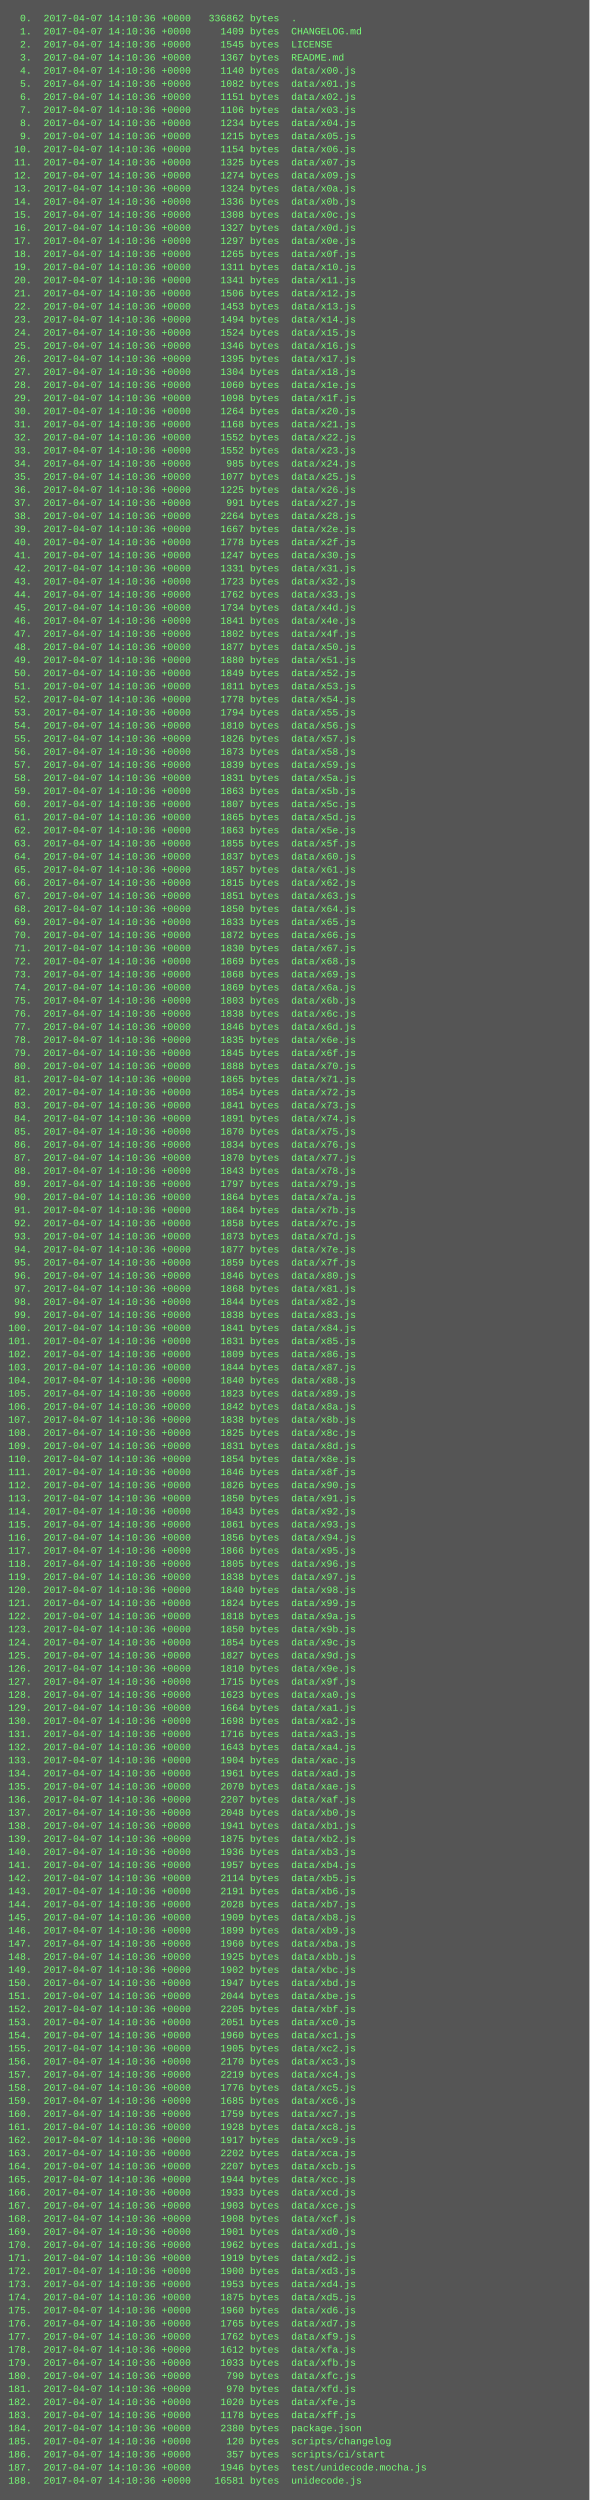
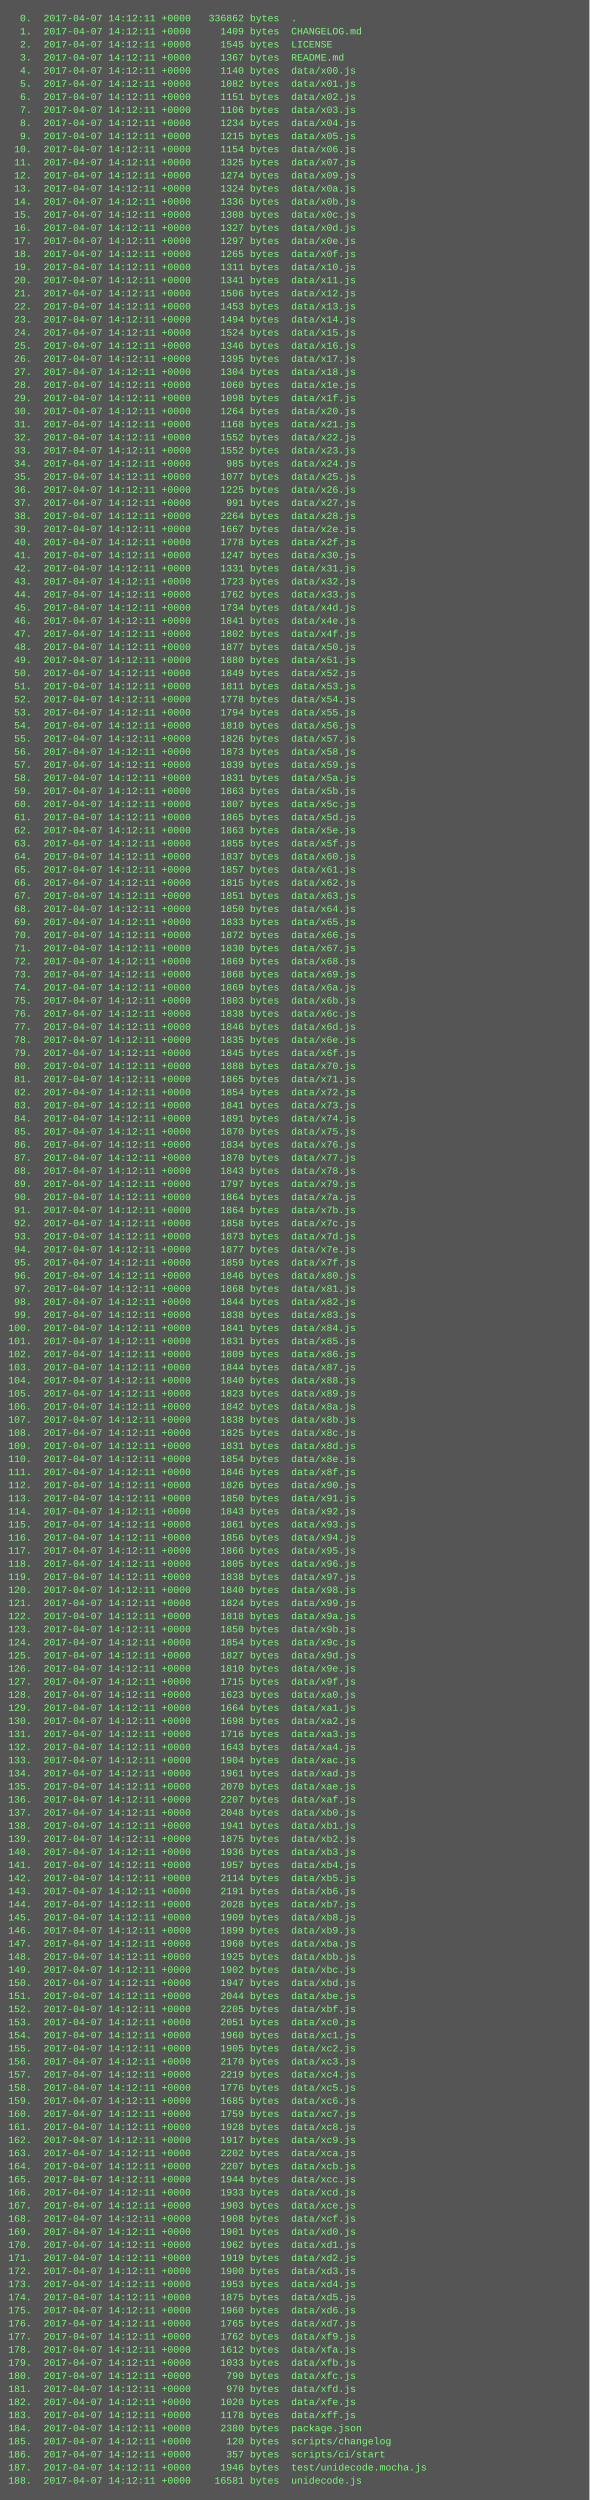
<svg xmlns="http://www.w3.org/2000/svg" height="3054" width="720">
  <rect height="3054" fill="#555" width="720" />
  <text fill="#7f7" font-family="Courier New" font-size="12" xml:space="preserve">
-     <tspan x="10" y="26">  0.  2017-04-07 14:10:36 +0000   336862 bytes  .</tspan>
-     <tspan x="10" y="42">  1.  2017-04-07 14:10:36 +0000     1409 bytes  CHANGELOG.md</tspan>
-     <tspan x="10" y="58">  2.  2017-04-07 14:10:36 +0000     1545 bytes  LICENSE</tspan>
-     <tspan x="10" y="74">  3.  2017-04-07 14:10:36 +0000     1367 bytes  README.md</tspan>
-     <tspan x="10" y="90">  4.  2017-04-07 14:10:36 +0000     1140 bytes  data/x00.js</tspan>
-     <tspan x="10" y="106">  5.  2017-04-07 14:10:36 +0000     1082 bytes  data/x01.js</tspan>
-     <tspan x="10" y="122">  6.  2017-04-07 14:10:36 +0000     1151 bytes  data/x02.js</tspan>
-     <tspan x="10" y="138">  7.  2017-04-07 14:10:36 +0000     1106 bytes  data/x03.js</tspan>
-     <tspan x="10" y="154">  8.  2017-04-07 14:10:36 +0000     1234 bytes  data/x04.js</tspan>
-     <tspan x="10" y="170">  9.  2017-04-07 14:10:36 +0000     1215 bytes  data/x05.js</tspan>
-     <tspan x="10" y="186"> 10.  2017-04-07 14:10:36 +0000     1154 bytes  data/x06.js</tspan>
-     <tspan x="10" y="202"> 11.  2017-04-07 14:10:36 +0000     1325 bytes  data/x07.js</tspan>
-     <tspan x="10" y="218"> 12.  2017-04-07 14:10:36 +0000     1274 bytes  data/x09.js</tspan>
-     <tspan x="10" y="234"> 13.  2017-04-07 14:10:36 +0000     1324 bytes  data/x0a.js</tspan>
-     <tspan x="10" y="250"> 14.  2017-04-07 14:10:36 +0000     1336 bytes  data/x0b.js</tspan>
-     <tspan x="10" y="266"> 15.  2017-04-07 14:10:36 +0000     1308 bytes  data/x0c.js</tspan>
-     <tspan x="10" y="282"> 16.  2017-04-07 14:10:36 +0000     1327 bytes  data/x0d.js</tspan>
-     <tspan x="10" y="298"> 17.  2017-04-07 14:10:36 +0000     1297 bytes  data/x0e.js</tspan>
-     <tspan x="10" y="314"> 18.  2017-04-07 14:10:36 +0000     1265 bytes  data/x0f.js</tspan>
-     <tspan x="10" y="330"> 19.  2017-04-07 14:10:36 +0000     1311 bytes  data/x10.js</tspan>
-     <tspan x="10" y="346"> 20.  2017-04-07 14:10:36 +0000     1341 bytes  data/x11.js</tspan>
-     <tspan x="10" y="362"> 21.  2017-04-07 14:10:36 +0000     1506 bytes  data/x12.js</tspan>
-     <tspan x="10" y="378"> 22.  2017-04-07 14:10:36 +0000     1453 bytes  data/x13.js</tspan>
-     <tspan x="10" y="394"> 23.  2017-04-07 14:10:36 +0000     1494 bytes  data/x14.js</tspan>
-     <tspan x="10" y="410"> 24.  2017-04-07 14:10:36 +0000     1524 bytes  data/x15.js</tspan>
-     <tspan x="10" y="426"> 25.  2017-04-07 14:10:36 +0000     1346 bytes  data/x16.js</tspan>
-     <tspan x="10" y="442"> 26.  2017-04-07 14:10:36 +0000     1395 bytes  data/x17.js</tspan>
-     <tspan x="10" y="458"> 27.  2017-04-07 14:10:36 +0000     1304 bytes  data/x18.js</tspan>
-     <tspan x="10" y="474"> 28.  2017-04-07 14:10:36 +0000     1060 bytes  data/x1e.js</tspan>
-     <tspan x="10" y="490"> 29.  2017-04-07 14:10:36 +0000     1098 bytes  data/x1f.js</tspan>
-     <tspan x="10" y="506"> 30.  2017-04-07 14:10:36 +0000     1264 bytes  data/x20.js</tspan>
-     <tspan x="10" y="522"> 31.  2017-04-07 14:10:36 +0000     1168 bytes  data/x21.js</tspan>
-     <tspan x="10" y="538"> 32.  2017-04-07 14:10:36 +0000     1552 bytes  data/x22.js</tspan>
-     <tspan x="10" y="554"> 33.  2017-04-07 14:10:36 +0000     1552 bytes  data/x23.js</tspan>
-     <tspan x="10" y="570"> 34.  2017-04-07 14:10:36 +0000      985 bytes  data/x24.js</tspan>
-     <tspan x="10" y="586"> 35.  2017-04-07 14:10:36 +0000     1077 bytes  data/x25.js</tspan>
-     <tspan x="10" y="602"> 36.  2017-04-07 14:10:36 +0000     1225 bytes  data/x26.js</tspan>
-     <tspan x="10" y="618"> 37.  2017-04-07 14:10:36 +0000      991 bytes  data/x27.js</tspan>
-     <tspan x="10" y="634"> 38.  2017-04-07 14:10:36 +0000     2264 bytes  data/x28.js</tspan>
-     <tspan x="10" y="650"> 39.  2017-04-07 14:10:36 +0000     1667 bytes  data/x2e.js</tspan>
-     <tspan x="10" y="666"> 40.  2017-04-07 14:10:36 +0000     1778 bytes  data/x2f.js</tspan>
-     <tspan x="10" y="682"> 41.  2017-04-07 14:10:36 +0000     1247 bytes  data/x30.js</tspan>
-     <tspan x="10" y="698"> 42.  2017-04-07 14:10:36 +0000     1331 bytes  data/x31.js</tspan>
-     <tspan x="10" y="714"> 43.  2017-04-07 14:10:36 +0000     1723 bytes  data/x32.js</tspan>
-     <tspan x="10" y="730"> 44.  2017-04-07 14:10:36 +0000     1762 bytes  data/x33.js</tspan>
-     <tspan x="10" y="746"> 45.  2017-04-07 14:10:36 +0000     1734 bytes  data/x4d.js</tspan>
-     <tspan x="10" y="762"> 46.  2017-04-07 14:10:36 +0000     1841 bytes  data/x4e.js</tspan>
-     <tspan x="10" y="778"> 47.  2017-04-07 14:10:36 +0000     1802 bytes  data/x4f.js</tspan>
-     <tspan x="10" y="794"> 48.  2017-04-07 14:10:36 +0000     1877 bytes  data/x50.js</tspan>
-     <tspan x="10" y="810"> 49.  2017-04-07 14:10:36 +0000     1880 bytes  data/x51.js</tspan>
-     <tspan x="10" y="826"> 50.  2017-04-07 14:10:36 +0000     1849 bytes  data/x52.js</tspan>
-     <tspan x="10" y="842"> 51.  2017-04-07 14:10:36 +0000     1811 bytes  data/x53.js</tspan>
-     <tspan x="10" y="858"> 52.  2017-04-07 14:10:36 +0000     1778 bytes  data/x54.js</tspan>
-     <tspan x="10" y="874"> 53.  2017-04-07 14:10:36 +0000     1794 bytes  data/x55.js</tspan>
-     <tspan x="10" y="890"> 54.  2017-04-07 14:10:36 +0000     1810 bytes  data/x56.js</tspan>
-     <tspan x="10" y="906"> 55.  2017-04-07 14:10:36 +0000     1826 bytes  data/x57.js</tspan>
-     <tspan x="10" y="922"> 56.  2017-04-07 14:10:36 +0000     1873 bytes  data/x58.js</tspan>
-     <tspan x="10" y="938"> 57.  2017-04-07 14:10:36 +0000     1839 bytes  data/x59.js</tspan>
-     <tspan x="10" y="954"> 58.  2017-04-07 14:10:36 +0000     1831 bytes  data/x5a.js</tspan>
-     <tspan x="10" y="970"> 59.  2017-04-07 14:10:36 +0000     1863 bytes  data/x5b.js</tspan>
-     <tspan x="10" y="986"> 60.  2017-04-07 14:10:36 +0000     1807 bytes  data/x5c.js</tspan>
-     <tspan x="10" y="1002"> 61.  2017-04-07 14:10:36 +0000     1865 bytes  data/x5d.js</tspan>
-     <tspan x="10" y="1018"> 62.  2017-04-07 14:10:36 +0000     1863 bytes  data/x5e.js</tspan>
-     <tspan x="10" y="1034"> 63.  2017-04-07 14:10:36 +0000     1855 bytes  data/x5f.js</tspan>
-     <tspan x="10" y="1050"> 64.  2017-04-07 14:10:36 +0000     1837 bytes  data/x60.js</tspan>
-     <tspan x="10" y="1066"> 65.  2017-04-07 14:10:36 +0000     1857 bytes  data/x61.js</tspan>
-     <tspan x="10" y="1082"> 66.  2017-04-07 14:10:36 +0000     1815 bytes  data/x62.js</tspan>
-     <tspan x="10" y="1098"> 67.  2017-04-07 14:10:36 +0000     1851 bytes  data/x63.js</tspan>
-     <tspan x="10" y="1114"> 68.  2017-04-07 14:10:36 +0000     1850 bytes  data/x64.js</tspan>
-     <tspan x="10" y="1130"> 69.  2017-04-07 14:10:36 +0000     1833 bytes  data/x65.js</tspan>
-     <tspan x="10" y="1146"> 70.  2017-04-07 14:10:36 +0000     1872 bytes  data/x66.js</tspan>
-     <tspan x="10" y="1162"> 71.  2017-04-07 14:10:36 +0000     1830 bytes  data/x67.js</tspan>
-     <tspan x="10" y="1178"> 72.  2017-04-07 14:10:36 +0000     1869 bytes  data/x68.js</tspan>
-     <tspan x="10" y="1194"> 73.  2017-04-07 14:10:36 +0000     1868 bytes  data/x69.js</tspan>
-     <tspan x="10" y="1210"> 74.  2017-04-07 14:10:36 +0000     1869 bytes  data/x6a.js</tspan>
-     <tspan x="10" y="1226"> 75.  2017-04-07 14:10:36 +0000     1803 bytes  data/x6b.js</tspan>
-     <tspan x="10" y="1242"> 76.  2017-04-07 14:10:36 +0000     1838 bytes  data/x6c.js</tspan>
-     <tspan x="10" y="1258"> 77.  2017-04-07 14:10:36 +0000     1846 bytes  data/x6d.js</tspan>
-     <tspan x="10" y="1274"> 78.  2017-04-07 14:10:36 +0000     1835 bytes  data/x6e.js</tspan>
-     <tspan x="10" y="1290"> 79.  2017-04-07 14:10:36 +0000     1845 bytes  data/x6f.js</tspan>
-     <tspan x="10" y="1306"> 80.  2017-04-07 14:10:36 +0000     1888 bytes  data/x70.js</tspan>
-     <tspan x="10" y="1322"> 81.  2017-04-07 14:10:36 +0000     1865 bytes  data/x71.js</tspan>
-     <tspan x="10" y="1338"> 82.  2017-04-07 14:10:36 +0000     1854 bytes  data/x72.js</tspan>
-     <tspan x="10" y="1354"> 83.  2017-04-07 14:10:36 +0000     1841 bytes  data/x73.js</tspan>
-     <tspan x="10" y="1370"> 84.  2017-04-07 14:10:36 +0000     1891 bytes  data/x74.js</tspan>
-     <tspan x="10" y="1386"> 85.  2017-04-07 14:10:36 +0000     1870 bytes  data/x75.js</tspan>
-     <tspan x="10" y="1402"> 86.  2017-04-07 14:10:36 +0000     1834 bytes  data/x76.js</tspan>
-     <tspan x="10" y="1418"> 87.  2017-04-07 14:10:36 +0000     1870 bytes  data/x77.js</tspan>
-     <tspan x="10" y="1434"> 88.  2017-04-07 14:10:36 +0000     1843 bytes  data/x78.js</tspan>
-     <tspan x="10" y="1450"> 89.  2017-04-07 14:10:36 +0000     1797 bytes  data/x79.js</tspan>
-     <tspan x="10" y="1466"> 90.  2017-04-07 14:10:36 +0000     1864 bytes  data/x7a.js</tspan>
-     <tspan x="10" y="1482"> 91.  2017-04-07 14:10:36 +0000     1864 bytes  data/x7b.js</tspan>
-     <tspan x="10" y="1498"> 92.  2017-04-07 14:10:36 +0000     1858 bytes  data/x7c.js</tspan>
-     <tspan x="10" y="1514"> 93.  2017-04-07 14:10:36 +0000     1873 bytes  data/x7d.js</tspan>
-     <tspan x="10" y="1530"> 94.  2017-04-07 14:10:36 +0000     1877 bytes  data/x7e.js</tspan>
-     <tspan x="10" y="1546"> 95.  2017-04-07 14:10:36 +0000     1859 bytes  data/x7f.js</tspan>
-     <tspan x="10" y="1562"> 96.  2017-04-07 14:10:36 +0000     1846 bytes  data/x80.js</tspan>
-     <tspan x="10" y="1578"> 97.  2017-04-07 14:10:36 +0000     1868 bytes  data/x81.js</tspan>
-     <tspan x="10" y="1594"> 98.  2017-04-07 14:10:36 +0000     1844 bytes  data/x82.js</tspan>
-     <tspan x="10" y="1610"> 99.  2017-04-07 14:10:36 +0000     1838 bytes  data/x83.js</tspan>
-     <tspan x="10" y="1626">100.  2017-04-07 14:10:36 +0000     1841 bytes  data/x84.js</tspan>
-     <tspan x="10" y="1642">101.  2017-04-07 14:10:36 +0000     1831 bytes  data/x85.js</tspan>
-     <tspan x="10" y="1658">102.  2017-04-07 14:10:36 +0000     1809 bytes  data/x86.js</tspan>
-     <tspan x="10" y="1674">103.  2017-04-07 14:10:36 +0000     1844 bytes  data/x87.js</tspan>
-     <tspan x="10" y="1690">104.  2017-04-07 14:10:36 +0000     1840 bytes  data/x88.js</tspan>
-     <tspan x="10" y="1706">105.  2017-04-07 14:10:36 +0000     1823 bytes  data/x89.js</tspan>
-     <tspan x="10" y="1722">106.  2017-04-07 14:10:36 +0000     1842 bytes  data/x8a.js</tspan>
-     <tspan x="10" y="1738">107.  2017-04-07 14:10:36 +0000     1838 bytes  data/x8b.js</tspan>
-     <tspan x="10" y="1754">108.  2017-04-07 14:10:36 +0000     1825 bytes  data/x8c.js</tspan>
-     <tspan x="10" y="1770">109.  2017-04-07 14:10:36 +0000     1831 bytes  data/x8d.js</tspan>
-     <tspan x="10" y="1786">110.  2017-04-07 14:10:36 +0000     1854 bytes  data/x8e.js</tspan>
-     <tspan x="10" y="1802">111.  2017-04-07 14:10:36 +0000     1846 bytes  data/x8f.js</tspan>
-     <tspan x="10" y="1818">112.  2017-04-07 14:10:36 +0000     1826 bytes  data/x90.js</tspan>
-     <tspan x="10" y="1834">113.  2017-04-07 14:10:36 +0000     1850 bytes  data/x91.js</tspan>
-     <tspan x="10" y="1850">114.  2017-04-07 14:10:36 +0000     1843 bytes  data/x92.js</tspan>
-     <tspan x="10" y="1866">115.  2017-04-07 14:10:36 +0000     1861 bytes  data/x93.js</tspan>
-     <tspan x="10" y="1882">116.  2017-04-07 14:10:36 +0000     1856 bytes  data/x94.js</tspan>
-     <tspan x="10" y="1898">117.  2017-04-07 14:10:36 +0000     1866 bytes  data/x95.js</tspan>
-     <tspan x="10" y="1914">118.  2017-04-07 14:10:36 +0000     1805 bytes  data/x96.js</tspan>
-     <tspan x="10" y="1930">119.  2017-04-07 14:10:36 +0000     1838 bytes  data/x97.js</tspan>
-     <tspan x="10" y="1946">120.  2017-04-07 14:10:36 +0000     1840 bytes  data/x98.js</tspan>
-     <tspan x="10" y="1962">121.  2017-04-07 14:10:36 +0000     1824 bytes  data/x99.js</tspan>
-     <tspan x="10" y="1978">122.  2017-04-07 14:10:36 +0000     1818 bytes  data/x9a.js</tspan>
-     <tspan x="10" y="1994">123.  2017-04-07 14:10:36 +0000     1850 bytes  data/x9b.js</tspan>
-     <tspan x="10" y="2010">124.  2017-04-07 14:10:36 +0000     1854 bytes  data/x9c.js</tspan>
-     <tspan x="10" y="2026">125.  2017-04-07 14:10:36 +0000     1827 bytes  data/x9d.js</tspan>
-     <tspan x="10" y="2042">126.  2017-04-07 14:10:36 +0000     1810 bytes  data/x9e.js</tspan>
-     <tspan x="10" y="2058">127.  2017-04-07 14:10:36 +0000     1715 bytes  data/x9f.js</tspan>
-     <tspan x="10" y="2074">128.  2017-04-07 14:10:36 +0000     1623 bytes  data/xa0.js</tspan>
-     <tspan x="10" y="2090">129.  2017-04-07 14:10:36 +0000     1664 bytes  data/xa1.js</tspan>
-     <tspan x="10" y="2106">130.  2017-04-07 14:10:36 +0000     1698 bytes  data/xa2.js</tspan>
-     <tspan x="10" y="2122">131.  2017-04-07 14:10:36 +0000     1716 bytes  data/xa3.js</tspan>
-     <tspan x="10" y="2138">132.  2017-04-07 14:10:36 +0000     1643 bytes  data/xa4.js</tspan>
-     <tspan x="10" y="2154">133.  2017-04-07 14:10:36 +0000     1904 bytes  data/xac.js</tspan>
-     <tspan x="10" y="2170">134.  2017-04-07 14:10:36 +0000     1961 bytes  data/xad.js</tspan>
-     <tspan x="10" y="2186">135.  2017-04-07 14:10:36 +0000     2070 bytes  data/xae.js</tspan>
-     <tspan x="10" y="2202">136.  2017-04-07 14:10:36 +0000     2207 bytes  data/xaf.js</tspan>
-     <tspan x="10" y="2218">137.  2017-04-07 14:10:36 +0000     2048 bytes  data/xb0.js</tspan>
-     <tspan x="10" y="2234">138.  2017-04-07 14:10:36 +0000     1941 bytes  data/xb1.js</tspan>
-     <tspan x="10" y="2250">139.  2017-04-07 14:10:36 +0000     1875 bytes  data/xb2.js</tspan>
-     <tspan x="10" y="2266">140.  2017-04-07 14:10:36 +0000     1936 bytes  data/xb3.js</tspan>
-     <tspan x="10" y="2282">141.  2017-04-07 14:10:36 +0000     1957 bytes  data/xb4.js</tspan>
-     <tspan x="10" y="2298">142.  2017-04-07 14:10:36 +0000     2114 bytes  data/xb5.js</tspan>
-     <tspan x="10" y="2314">143.  2017-04-07 14:10:36 +0000     2191 bytes  data/xb6.js</tspan>
-     <tspan x="10" y="2330">144.  2017-04-07 14:10:36 +0000     2028 bytes  data/xb7.js</tspan>
-     <tspan x="10" y="2346">145.  2017-04-07 14:10:36 +0000     1909 bytes  data/xb8.js</tspan>
-     <tspan x="10" y="2362">146.  2017-04-07 14:10:36 +0000     1899 bytes  data/xb9.js</tspan>
-     <tspan x="10" y="2378">147.  2017-04-07 14:10:36 +0000     1960 bytes  data/xba.js</tspan>
-     <tspan x="10" y="2394">148.  2017-04-07 14:10:36 +0000     1925 bytes  data/xbb.js</tspan>
-     <tspan x="10" y="2410">149.  2017-04-07 14:10:36 +0000     1902 bytes  data/xbc.js</tspan>
-     <tspan x="10" y="2426">150.  2017-04-07 14:10:36 +0000     1947 bytes  data/xbd.js</tspan>
-     <tspan x="10" y="2442">151.  2017-04-07 14:10:36 +0000     2044 bytes  data/xbe.js</tspan>
-     <tspan x="10" y="2458">152.  2017-04-07 14:10:36 +0000     2205 bytes  data/xbf.js</tspan>
-     <tspan x="10" y="2474">153.  2017-04-07 14:10:36 +0000     2051 bytes  data/xc0.js</tspan>
-     <tspan x="10" y="2490">154.  2017-04-07 14:10:36 +0000     1960 bytes  data/xc1.js</tspan>
-     <tspan x="10" y="2506">155.  2017-04-07 14:10:36 +0000     1905 bytes  data/xc2.js</tspan>
-     <tspan x="10" y="2522">156.  2017-04-07 14:10:36 +0000     2170 bytes  data/xc3.js</tspan>
-     <tspan x="10" y="2538">157.  2017-04-07 14:10:36 +0000     2219 bytes  data/xc4.js</tspan>
-     <tspan x="10" y="2554">158.  2017-04-07 14:10:36 +0000     1776 bytes  data/xc5.js</tspan>
-     <tspan x="10" y="2570">159.  2017-04-07 14:10:36 +0000     1685 bytes  data/xc6.js</tspan>
-     <tspan x="10" y="2586">160.  2017-04-07 14:10:36 +0000     1759 bytes  data/xc7.js</tspan>
-     <tspan x="10" y="2602">161.  2017-04-07 14:10:36 +0000     1928 bytes  data/xc8.js</tspan>
-     <tspan x="10" y="2618">162.  2017-04-07 14:10:36 +0000     1917 bytes  data/xc9.js</tspan>
-     <tspan x="10" y="2634">163.  2017-04-07 14:10:36 +0000     2202 bytes  data/xca.js</tspan>
-     <tspan x="10" y="2650">164.  2017-04-07 14:10:36 +0000     2207 bytes  data/xcb.js</tspan>
-     <tspan x="10" y="2666">165.  2017-04-07 14:10:36 +0000     1944 bytes  data/xcc.js</tspan>
-     <tspan x="10" y="2682">166.  2017-04-07 14:10:36 +0000     1933 bytes  data/xcd.js</tspan>
-     <tspan x="10" y="2698">167.  2017-04-07 14:10:36 +0000     1903 bytes  data/xce.js</tspan>
-     <tspan x="10" y="2714">168.  2017-04-07 14:10:36 +0000     1908 bytes  data/xcf.js</tspan>
-     <tspan x="10" y="2730">169.  2017-04-07 14:10:36 +0000     1901 bytes  data/xd0.js</tspan>
-     <tspan x="10" y="2746">170.  2017-04-07 14:10:36 +0000     1962 bytes  data/xd1.js</tspan>
-     <tspan x="10" y="2762">171.  2017-04-07 14:10:36 +0000     1919 bytes  data/xd2.js</tspan>
-     <tspan x="10" y="2778">172.  2017-04-07 14:10:36 +0000     1900 bytes  data/xd3.js</tspan>
-     <tspan x="10" y="2794">173.  2017-04-07 14:10:36 +0000     1953 bytes  data/xd4.js</tspan>
-     <tspan x="10" y="2810">174.  2017-04-07 14:10:36 +0000     1875 bytes  data/xd5.js</tspan>
-     <tspan x="10" y="2826">175.  2017-04-07 14:10:36 +0000     1960 bytes  data/xd6.js</tspan>
-     <tspan x="10" y="2842">176.  2017-04-07 14:10:36 +0000     1765 bytes  data/xd7.js</tspan>
-     <tspan x="10" y="2858">177.  2017-04-07 14:10:36 +0000     1762 bytes  data/xf9.js</tspan>
-     <tspan x="10" y="2874">178.  2017-04-07 14:10:36 +0000     1612 bytes  data/xfa.js</tspan>
-     <tspan x="10" y="2890">179.  2017-04-07 14:10:36 +0000     1033 bytes  data/xfb.js</tspan>
-     <tspan x="10" y="2906">180.  2017-04-07 14:10:36 +0000      790 bytes  data/xfc.js</tspan>
-     <tspan x="10" y="2922">181.  2017-04-07 14:10:36 +0000      970 bytes  data/xfd.js</tspan>
-     <tspan x="10" y="2938">182.  2017-04-07 14:10:36 +0000     1020 bytes  data/xfe.js</tspan>
-     <tspan x="10" y="2954">183.  2017-04-07 14:10:36 +0000     1178 bytes  data/xff.js</tspan>
-     <tspan x="10" y="2970">184.  2017-04-07 14:10:36 +0000     2380 bytes  package.json</tspan>
-     <tspan x="10" y="2986">185.  2017-04-07 14:10:36 +0000      120 bytes  scripts/changelog</tspan>
-     <tspan x="10" y="3002">186.  2017-04-07 14:10:36 +0000      357 bytes  scripts/ci/start</tspan>
-     <tspan x="10" y="3018">187.  2017-04-07 14:10:36 +0000     1946 bytes  test/unidecode.mocha.js</tspan>
-     <tspan x="10" y="3034">188.  2017-04-07 14:10:36 +0000    16581 bytes  unidecode.js</tspan>
+     <tspan x="10" y="26">  0.  2017-04-07 14:12:11 +0000   336862 bytes  .</tspan>
+     <tspan x="10" y="42">  1.  2017-04-07 14:12:11 +0000     1409 bytes  CHANGELOG.md</tspan>
+     <tspan x="10" y="58">  2.  2017-04-07 14:12:11 +0000     1545 bytes  LICENSE</tspan>
+     <tspan x="10" y="74">  3.  2017-04-07 14:12:11 +0000     1367 bytes  README.md</tspan>
+     <tspan x="10" y="90">  4.  2017-04-07 14:12:11 +0000     1140 bytes  data/x00.js</tspan>
+     <tspan x="10" y="106">  5.  2017-04-07 14:12:11 +0000     1082 bytes  data/x01.js</tspan>
+     <tspan x="10" y="122">  6.  2017-04-07 14:12:11 +0000     1151 bytes  data/x02.js</tspan>
+     <tspan x="10" y="138">  7.  2017-04-07 14:12:11 +0000     1106 bytes  data/x03.js</tspan>
+     <tspan x="10" y="154">  8.  2017-04-07 14:12:11 +0000     1234 bytes  data/x04.js</tspan>
+     <tspan x="10" y="170">  9.  2017-04-07 14:12:11 +0000     1215 bytes  data/x05.js</tspan>
+     <tspan x="10" y="186"> 10.  2017-04-07 14:12:11 +0000     1154 bytes  data/x06.js</tspan>
+     <tspan x="10" y="202"> 11.  2017-04-07 14:12:11 +0000     1325 bytes  data/x07.js</tspan>
+     <tspan x="10" y="218"> 12.  2017-04-07 14:12:11 +0000     1274 bytes  data/x09.js</tspan>
+     <tspan x="10" y="234"> 13.  2017-04-07 14:12:11 +0000     1324 bytes  data/x0a.js</tspan>
+     <tspan x="10" y="250"> 14.  2017-04-07 14:12:11 +0000     1336 bytes  data/x0b.js</tspan>
+     <tspan x="10" y="266"> 15.  2017-04-07 14:12:11 +0000     1308 bytes  data/x0c.js</tspan>
+     <tspan x="10" y="282"> 16.  2017-04-07 14:12:11 +0000     1327 bytes  data/x0d.js</tspan>
+     <tspan x="10" y="298"> 17.  2017-04-07 14:12:11 +0000     1297 bytes  data/x0e.js</tspan>
+     <tspan x="10" y="314"> 18.  2017-04-07 14:12:11 +0000     1265 bytes  data/x0f.js</tspan>
+     <tspan x="10" y="330"> 19.  2017-04-07 14:12:11 +0000     1311 bytes  data/x10.js</tspan>
+     <tspan x="10" y="346"> 20.  2017-04-07 14:12:11 +0000     1341 bytes  data/x11.js</tspan>
+     <tspan x="10" y="362"> 21.  2017-04-07 14:12:11 +0000     1506 bytes  data/x12.js</tspan>
+     <tspan x="10" y="378"> 22.  2017-04-07 14:12:11 +0000     1453 bytes  data/x13.js</tspan>
+     <tspan x="10" y="394"> 23.  2017-04-07 14:12:11 +0000     1494 bytes  data/x14.js</tspan>
+     <tspan x="10" y="410"> 24.  2017-04-07 14:12:11 +0000     1524 bytes  data/x15.js</tspan>
+     <tspan x="10" y="426"> 25.  2017-04-07 14:12:11 +0000     1346 bytes  data/x16.js</tspan>
+     <tspan x="10" y="442"> 26.  2017-04-07 14:12:11 +0000     1395 bytes  data/x17.js</tspan>
+     <tspan x="10" y="458"> 27.  2017-04-07 14:12:11 +0000     1304 bytes  data/x18.js</tspan>
+     <tspan x="10" y="474"> 28.  2017-04-07 14:12:11 +0000     1060 bytes  data/x1e.js</tspan>
+     <tspan x="10" y="490"> 29.  2017-04-07 14:12:11 +0000     1098 bytes  data/x1f.js</tspan>
+     <tspan x="10" y="506"> 30.  2017-04-07 14:12:11 +0000     1264 bytes  data/x20.js</tspan>
+     <tspan x="10" y="522"> 31.  2017-04-07 14:12:11 +0000     1168 bytes  data/x21.js</tspan>
+     <tspan x="10" y="538"> 32.  2017-04-07 14:12:11 +0000     1552 bytes  data/x22.js</tspan>
+     <tspan x="10" y="554"> 33.  2017-04-07 14:12:11 +0000     1552 bytes  data/x23.js</tspan>
+     <tspan x="10" y="570"> 34.  2017-04-07 14:12:11 +0000      985 bytes  data/x24.js</tspan>
+     <tspan x="10" y="586"> 35.  2017-04-07 14:12:11 +0000     1077 bytes  data/x25.js</tspan>
+     <tspan x="10" y="602"> 36.  2017-04-07 14:12:11 +0000     1225 bytes  data/x26.js</tspan>
+     <tspan x="10" y="618"> 37.  2017-04-07 14:12:11 +0000      991 bytes  data/x27.js</tspan>
+     <tspan x="10" y="634"> 38.  2017-04-07 14:12:11 +0000     2264 bytes  data/x28.js</tspan>
+     <tspan x="10" y="650"> 39.  2017-04-07 14:12:11 +0000     1667 bytes  data/x2e.js</tspan>
+     <tspan x="10" y="666"> 40.  2017-04-07 14:12:11 +0000     1778 bytes  data/x2f.js</tspan>
+     <tspan x="10" y="682"> 41.  2017-04-07 14:12:11 +0000     1247 bytes  data/x30.js</tspan>
+     <tspan x="10" y="698"> 42.  2017-04-07 14:12:11 +0000     1331 bytes  data/x31.js</tspan>
+     <tspan x="10" y="714"> 43.  2017-04-07 14:12:11 +0000     1723 bytes  data/x32.js</tspan>
+     <tspan x="10" y="730"> 44.  2017-04-07 14:12:11 +0000     1762 bytes  data/x33.js</tspan>
+     <tspan x="10" y="746"> 45.  2017-04-07 14:12:11 +0000     1734 bytes  data/x4d.js</tspan>
+     <tspan x="10" y="762"> 46.  2017-04-07 14:12:11 +0000     1841 bytes  data/x4e.js</tspan>
+     <tspan x="10" y="778"> 47.  2017-04-07 14:12:11 +0000     1802 bytes  data/x4f.js</tspan>
+     <tspan x="10" y="794"> 48.  2017-04-07 14:12:11 +0000     1877 bytes  data/x50.js</tspan>
+     <tspan x="10" y="810"> 49.  2017-04-07 14:12:11 +0000     1880 bytes  data/x51.js</tspan>
+     <tspan x="10" y="826"> 50.  2017-04-07 14:12:11 +0000     1849 bytes  data/x52.js</tspan>
+     <tspan x="10" y="842"> 51.  2017-04-07 14:12:11 +0000     1811 bytes  data/x53.js</tspan>
+     <tspan x="10" y="858"> 52.  2017-04-07 14:12:11 +0000     1778 bytes  data/x54.js</tspan>
+     <tspan x="10" y="874"> 53.  2017-04-07 14:12:11 +0000     1794 bytes  data/x55.js</tspan>
+     <tspan x="10" y="890"> 54.  2017-04-07 14:12:11 +0000     1810 bytes  data/x56.js</tspan>
+     <tspan x="10" y="906"> 55.  2017-04-07 14:12:11 +0000     1826 bytes  data/x57.js</tspan>
+     <tspan x="10" y="922"> 56.  2017-04-07 14:12:11 +0000     1873 bytes  data/x58.js</tspan>
+     <tspan x="10" y="938"> 57.  2017-04-07 14:12:11 +0000     1839 bytes  data/x59.js</tspan>
+     <tspan x="10" y="954"> 58.  2017-04-07 14:12:11 +0000     1831 bytes  data/x5a.js</tspan>
+     <tspan x="10" y="970"> 59.  2017-04-07 14:12:11 +0000     1863 bytes  data/x5b.js</tspan>
+     <tspan x="10" y="986"> 60.  2017-04-07 14:12:11 +0000     1807 bytes  data/x5c.js</tspan>
+     <tspan x="10" y="1002"> 61.  2017-04-07 14:12:11 +0000     1865 bytes  data/x5d.js</tspan>
+     <tspan x="10" y="1018"> 62.  2017-04-07 14:12:11 +0000     1863 bytes  data/x5e.js</tspan>
+     <tspan x="10" y="1034"> 63.  2017-04-07 14:12:11 +0000     1855 bytes  data/x5f.js</tspan>
+     <tspan x="10" y="1050"> 64.  2017-04-07 14:12:11 +0000     1837 bytes  data/x60.js</tspan>
+     <tspan x="10" y="1066"> 65.  2017-04-07 14:12:11 +0000     1857 bytes  data/x61.js</tspan>
+     <tspan x="10" y="1082"> 66.  2017-04-07 14:12:11 +0000     1815 bytes  data/x62.js</tspan>
+     <tspan x="10" y="1098"> 67.  2017-04-07 14:12:11 +0000     1851 bytes  data/x63.js</tspan>
+     <tspan x="10" y="1114"> 68.  2017-04-07 14:12:11 +0000     1850 bytes  data/x64.js</tspan>
+     <tspan x="10" y="1130"> 69.  2017-04-07 14:12:11 +0000     1833 bytes  data/x65.js</tspan>
+     <tspan x="10" y="1146"> 70.  2017-04-07 14:12:11 +0000     1872 bytes  data/x66.js</tspan>
+     <tspan x="10" y="1162"> 71.  2017-04-07 14:12:11 +0000     1830 bytes  data/x67.js</tspan>
+     <tspan x="10" y="1178"> 72.  2017-04-07 14:12:11 +0000     1869 bytes  data/x68.js</tspan>
+     <tspan x="10" y="1194"> 73.  2017-04-07 14:12:11 +0000     1868 bytes  data/x69.js</tspan>
+     <tspan x="10" y="1210"> 74.  2017-04-07 14:12:11 +0000     1869 bytes  data/x6a.js</tspan>
+     <tspan x="10" y="1226"> 75.  2017-04-07 14:12:11 +0000     1803 bytes  data/x6b.js</tspan>
+     <tspan x="10" y="1242"> 76.  2017-04-07 14:12:11 +0000     1838 bytes  data/x6c.js</tspan>
+     <tspan x="10" y="1258"> 77.  2017-04-07 14:12:11 +0000     1846 bytes  data/x6d.js</tspan>
+     <tspan x="10" y="1274"> 78.  2017-04-07 14:12:11 +0000     1835 bytes  data/x6e.js</tspan>
+     <tspan x="10" y="1290"> 79.  2017-04-07 14:12:11 +0000     1845 bytes  data/x6f.js</tspan>
+     <tspan x="10" y="1306"> 80.  2017-04-07 14:12:11 +0000     1888 bytes  data/x70.js</tspan>
+     <tspan x="10" y="1322"> 81.  2017-04-07 14:12:11 +0000     1865 bytes  data/x71.js</tspan>
+     <tspan x="10" y="1338"> 82.  2017-04-07 14:12:11 +0000     1854 bytes  data/x72.js</tspan>
+     <tspan x="10" y="1354"> 83.  2017-04-07 14:12:11 +0000     1841 bytes  data/x73.js</tspan>
+     <tspan x="10" y="1370"> 84.  2017-04-07 14:12:11 +0000     1891 bytes  data/x74.js</tspan>
+     <tspan x="10" y="1386"> 85.  2017-04-07 14:12:11 +0000     1870 bytes  data/x75.js</tspan>
+     <tspan x="10" y="1402"> 86.  2017-04-07 14:12:11 +0000     1834 bytes  data/x76.js</tspan>
+     <tspan x="10" y="1418"> 87.  2017-04-07 14:12:11 +0000     1870 bytes  data/x77.js</tspan>
+     <tspan x="10" y="1434"> 88.  2017-04-07 14:12:11 +0000     1843 bytes  data/x78.js</tspan>
+     <tspan x="10" y="1450"> 89.  2017-04-07 14:12:11 +0000     1797 bytes  data/x79.js</tspan>
+     <tspan x="10" y="1466"> 90.  2017-04-07 14:12:11 +0000     1864 bytes  data/x7a.js</tspan>
+     <tspan x="10" y="1482"> 91.  2017-04-07 14:12:11 +0000     1864 bytes  data/x7b.js</tspan>
+     <tspan x="10" y="1498"> 92.  2017-04-07 14:12:11 +0000     1858 bytes  data/x7c.js</tspan>
+     <tspan x="10" y="1514"> 93.  2017-04-07 14:12:11 +0000     1873 bytes  data/x7d.js</tspan>
+     <tspan x="10" y="1530"> 94.  2017-04-07 14:12:11 +0000     1877 bytes  data/x7e.js</tspan>
+     <tspan x="10" y="1546"> 95.  2017-04-07 14:12:11 +0000     1859 bytes  data/x7f.js</tspan>
+     <tspan x="10" y="1562"> 96.  2017-04-07 14:12:11 +0000     1846 bytes  data/x80.js</tspan>
+     <tspan x="10" y="1578"> 97.  2017-04-07 14:12:11 +0000     1868 bytes  data/x81.js</tspan>
+     <tspan x="10" y="1594"> 98.  2017-04-07 14:12:11 +0000     1844 bytes  data/x82.js</tspan>
+     <tspan x="10" y="1610"> 99.  2017-04-07 14:12:11 +0000     1838 bytes  data/x83.js</tspan>
+     <tspan x="10" y="1626">100.  2017-04-07 14:12:11 +0000     1841 bytes  data/x84.js</tspan>
+     <tspan x="10" y="1642">101.  2017-04-07 14:12:11 +0000     1831 bytes  data/x85.js</tspan>
+     <tspan x="10" y="1658">102.  2017-04-07 14:12:11 +0000     1809 bytes  data/x86.js</tspan>
+     <tspan x="10" y="1674">103.  2017-04-07 14:12:11 +0000     1844 bytes  data/x87.js</tspan>
+     <tspan x="10" y="1690">104.  2017-04-07 14:12:11 +0000     1840 bytes  data/x88.js</tspan>
+     <tspan x="10" y="1706">105.  2017-04-07 14:12:11 +0000     1823 bytes  data/x89.js</tspan>
+     <tspan x="10" y="1722">106.  2017-04-07 14:12:11 +0000     1842 bytes  data/x8a.js</tspan>
+     <tspan x="10" y="1738">107.  2017-04-07 14:12:11 +0000     1838 bytes  data/x8b.js</tspan>
+     <tspan x="10" y="1754">108.  2017-04-07 14:12:11 +0000     1825 bytes  data/x8c.js</tspan>
+     <tspan x="10" y="1770">109.  2017-04-07 14:12:11 +0000     1831 bytes  data/x8d.js</tspan>
+     <tspan x="10" y="1786">110.  2017-04-07 14:12:11 +0000     1854 bytes  data/x8e.js</tspan>
+     <tspan x="10" y="1802">111.  2017-04-07 14:12:11 +0000     1846 bytes  data/x8f.js</tspan>
+     <tspan x="10" y="1818">112.  2017-04-07 14:12:11 +0000     1826 bytes  data/x90.js</tspan>
+     <tspan x="10" y="1834">113.  2017-04-07 14:12:11 +0000     1850 bytes  data/x91.js</tspan>
+     <tspan x="10" y="1850">114.  2017-04-07 14:12:11 +0000     1843 bytes  data/x92.js</tspan>
+     <tspan x="10" y="1866">115.  2017-04-07 14:12:11 +0000     1861 bytes  data/x93.js</tspan>
+     <tspan x="10" y="1882">116.  2017-04-07 14:12:11 +0000     1856 bytes  data/x94.js</tspan>
+     <tspan x="10" y="1898">117.  2017-04-07 14:12:11 +0000     1866 bytes  data/x95.js</tspan>
+     <tspan x="10" y="1914">118.  2017-04-07 14:12:11 +0000     1805 bytes  data/x96.js</tspan>
+     <tspan x="10" y="1930">119.  2017-04-07 14:12:11 +0000     1838 bytes  data/x97.js</tspan>
+     <tspan x="10" y="1946">120.  2017-04-07 14:12:11 +0000     1840 bytes  data/x98.js</tspan>
+     <tspan x="10" y="1962">121.  2017-04-07 14:12:11 +0000     1824 bytes  data/x99.js</tspan>
+     <tspan x="10" y="1978">122.  2017-04-07 14:12:11 +0000     1818 bytes  data/x9a.js</tspan>
+     <tspan x="10" y="1994">123.  2017-04-07 14:12:11 +0000     1850 bytes  data/x9b.js</tspan>
+     <tspan x="10" y="2010">124.  2017-04-07 14:12:11 +0000     1854 bytes  data/x9c.js</tspan>
+     <tspan x="10" y="2026">125.  2017-04-07 14:12:11 +0000     1827 bytes  data/x9d.js</tspan>
+     <tspan x="10" y="2042">126.  2017-04-07 14:12:11 +0000     1810 bytes  data/x9e.js</tspan>
+     <tspan x="10" y="2058">127.  2017-04-07 14:12:11 +0000     1715 bytes  data/x9f.js</tspan>
+     <tspan x="10" y="2074">128.  2017-04-07 14:12:11 +0000     1623 bytes  data/xa0.js</tspan>
+     <tspan x="10" y="2090">129.  2017-04-07 14:12:11 +0000     1664 bytes  data/xa1.js</tspan>
+     <tspan x="10" y="2106">130.  2017-04-07 14:12:11 +0000     1698 bytes  data/xa2.js</tspan>
+     <tspan x="10" y="2122">131.  2017-04-07 14:12:11 +0000     1716 bytes  data/xa3.js</tspan>
+     <tspan x="10" y="2138">132.  2017-04-07 14:12:11 +0000     1643 bytes  data/xa4.js</tspan>
+     <tspan x="10" y="2154">133.  2017-04-07 14:12:11 +0000     1904 bytes  data/xac.js</tspan>
+     <tspan x="10" y="2170">134.  2017-04-07 14:12:11 +0000     1961 bytes  data/xad.js</tspan>
+     <tspan x="10" y="2186">135.  2017-04-07 14:12:11 +0000     2070 bytes  data/xae.js</tspan>
+     <tspan x="10" y="2202">136.  2017-04-07 14:12:11 +0000     2207 bytes  data/xaf.js</tspan>
+     <tspan x="10" y="2218">137.  2017-04-07 14:12:11 +0000     2048 bytes  data/xb0.js</tspan>
+     <tspan x="10" y="2234">138.  2017-04-07 14:12:11 +0000     1941 bytes  data/xb1.js</tspan>
+     <tspan x="10" y="2250">139.  2017-04-07 14:12:11 +0000     1875 bytes  data/xb2.js</tspan>
+     <tspan x="10" y="2266">140.  2017-04-07 14:12:11 +0000     1936 bytes  data/xb3.js</tspan>
+     <tspan x="10" y="2282">141.  2017-04-07 14:12:11 +0000     1957 bytes  data/xb4.js</tspan>
+     <tspan x="10" y="2298">142.  2017-04-07 14:12:11 +0000     2114 bytes  data/xb5.js</tspan>
+     <tspan x="10" y="2314">143.  2017-04-07 14:12:11 +0000     2191 bytes  data/xb6.js</tspan>
+     <tspan x="10" y="2330">144.  2017-04-07 14:12:11 +0000     2028 bytes  data/xb7.js</tspan>
+     <tspan x="10" y="2346">145.  2017-04-07 14:12:11 +0000     1909 bytes  data/xb8.js</tspan>
+     <tspan x="10" y="2362">146.  2017-04-07 14:12:11 +0000     1899 bytes  data/xb9.js</tspan>
+     <tspan x="10" y="2378">147.  2017-04-07 14:12:11 +0000     1960 bytes  data/xba.js</tspan>
+     <tspan x="10" y="2394">148.  2017-04-07 14:12:11 +0000     1925 bytes  data/xbb.js</tspan>
+     <tspan x="10" y="2410">149.  2017-04-07 14:12:11 +0000     1902 bytes  data/xbc.js</tspan>
+     <tspan x="10" y="2426">150.  2017-04-07 14:12:11 +0000     1947 bytes  data/xbd.js</tspan>
+     <tspan x="10" y="2442">151.  2017-04-07 14:12:11 +0000     2044 bytes  data/xbe.js</tspan>
+     <tspan x="10" y="2458">152.  2017-04-07 14:12:11 +0000     2205 bytes  data/xbf.js</tspan>
+     <tspan x="10" y="2474">153.  2017-04-07 14:12:11 +0000     2051 bytes  data/xc0.js</tspan>
+     <tspan x="10" y="2490">154.  2017-04-07 14:12:11 +0000     1960 bytes  data/xc1.js</tspan>
+     <tspan x="10" y="2506">155.  2017-04-07 14:12:11 +0000     1905 bytes  data/xc2.js</tspan>
+     <tspan x="10" y="2522">156.  2017-04-07 14:12:11 +0000     2170 bytes  data/xc3.js</tspan>
+     <tspan x="10" y="2538">157.  2017-04-07 14:12:11 +0000     2219 bytes  data/xc4.js</tspan>
+     <tspan x="10" y="2554">158.  2017-04-07 14:12:11 +0000     1776 bytes  data/xc5.js</tspan>
+     <tspan x="10" y="2570">159.  2017-04-07 14:12:11 +0000     1685 bytes  data/xc6.js</tspan>
+     <tspan x="10" y="2586">160.  2017-04-07 14:12:11 +0000     1759 bytes  data/xc7.js</tspan>
+     <tspan x="10" y="2602">161.  2017-04-07 14:12:11 +0000     1928 bytes  data/xc8.js</tspan>
+     <tspan x="10" y="2618">162.  2017-04-07 14:12:11 +0000     1917 bytes  data/xc9.js</tspan>
+     <tspan x="10" y="2634">163.  2017-04-07 14:12:11 +0000     2202 bytes  data/xca.js</tspan>
+     <tspan x="10" y="2650">164.  2017-04-07 14:12:11 +0000     2207 bytes  data/xcb.js</tspan>
+     <tspan x="10" y="2666">165.  2017-04-07 14:12:11 +0000     1944 bytes  data/xcc.js</tspan>
+     <tspan x="10" y="2682">166.  2017-04-07 14:12:11 +0000     1933 bytes  data/xcd.js</tspan>
+     <tspan x="10" y="2698">167.  2017-04-07 14:12:11 +0000     1903 bytes  data/xce.js</tspan>
+     <tspan x="10" y="2714">168.  2017-04-07 14:12:11 +0000     1908 bytes  data/xcf.js</tspan>
+     <tspan x="10" y="2730">169.  2017-04-07 14:12:11 +0000     1901 bytes  data/xd0.js</tspan>
+     <tspan x="10" y="2746">170.  2017-04-07 14:12:11 +0000     1962 bytes  data/xd1.js</tspan>
+     <tspan x="10" y="2762">171.  2017-04-07 14:12:11 +0000     1919 bytes  data/xd2.js</tspan>
+     <tspan x="10" y="2778">172.  2017-04-07 14:12:11 +0000     1900 bytes  data/xd3.js</tspan>
+     <tspan x="10" y="2794">173.  2017-04-07 14:12:11 +0000     1953 bytes  data/xd4.js</tspan>
+     <tspan x="10" y="2810">174.  2017-04-07 14:12:11 +0000     1875 bytes  data/xd5.js</tspan>
+     <tspan x="10" y="2826">175.  2017-04-07 14:12:11 +0000     1960 bytes  data/xd6.js</tspan>
+     <tspan x="10" y="2842">176.  2017-04-07 14:12:11 +0000     1765 bytes  data/xd7.js</tspan>
+     <tspan x="10" y="2858">177.  2017-04-07 14:12:11 +0000     1762 bytes  data/xf9.js</tspan>
+     <tspan x="10" y="2874">178.  2017-04-07 14:12:11 +0000     1612 bytes  data/xfa.js</tspan>
+     <tspan x="10" y="2890">179.  2017-04-07 14:12:11 +0000     1033 bytes  data/xfb.js</tspan>
+     <tspan x="10" y="2906">180.  2017-04-07 14:12:11 +0000      790 bytes  data/xfc.js</tspan>
+     <tspan x="10" y="2922">181.  2017-04-07 14:12:11 +0000      970 bytes  data/xfd.js</tspan>
+     <tspan x="10" y="2938">182.  2017-04-07 14:12:11 +0000     1020 bytes  data/xfe.js</tspan>
+     <tspan x="10" y="2954">183.  2017-04-07 14:12:11 +0000     1178 bytes  data/xff.js</tspan>
+     <tspan x="10" y="2970">184.  2017-04-07 14:12:11 +0000     2380 bytes  package.json</tspan>
+     <tspan x="10" y="2986">185.  2017-04-07 14:12:11 +0000      120 bytes  scripts/changelog</tspan>
+     <tspan x="10" y="3002">186.  2017-04-07 14:12:11 +0000      357 bytes  scripts/ci/start</tspan>
+     <tspan x="10" y="3018">187.  2017-04-07 14:12:11 +0000     1946 bytes  test/unidecode.mocha.js</tspan>
+     <tspan x="10" y="3034">188.  2017-04-07 14:12:11 +0000    16581 bytes  unidecode.js</tspan>
  </text>
</svg>
